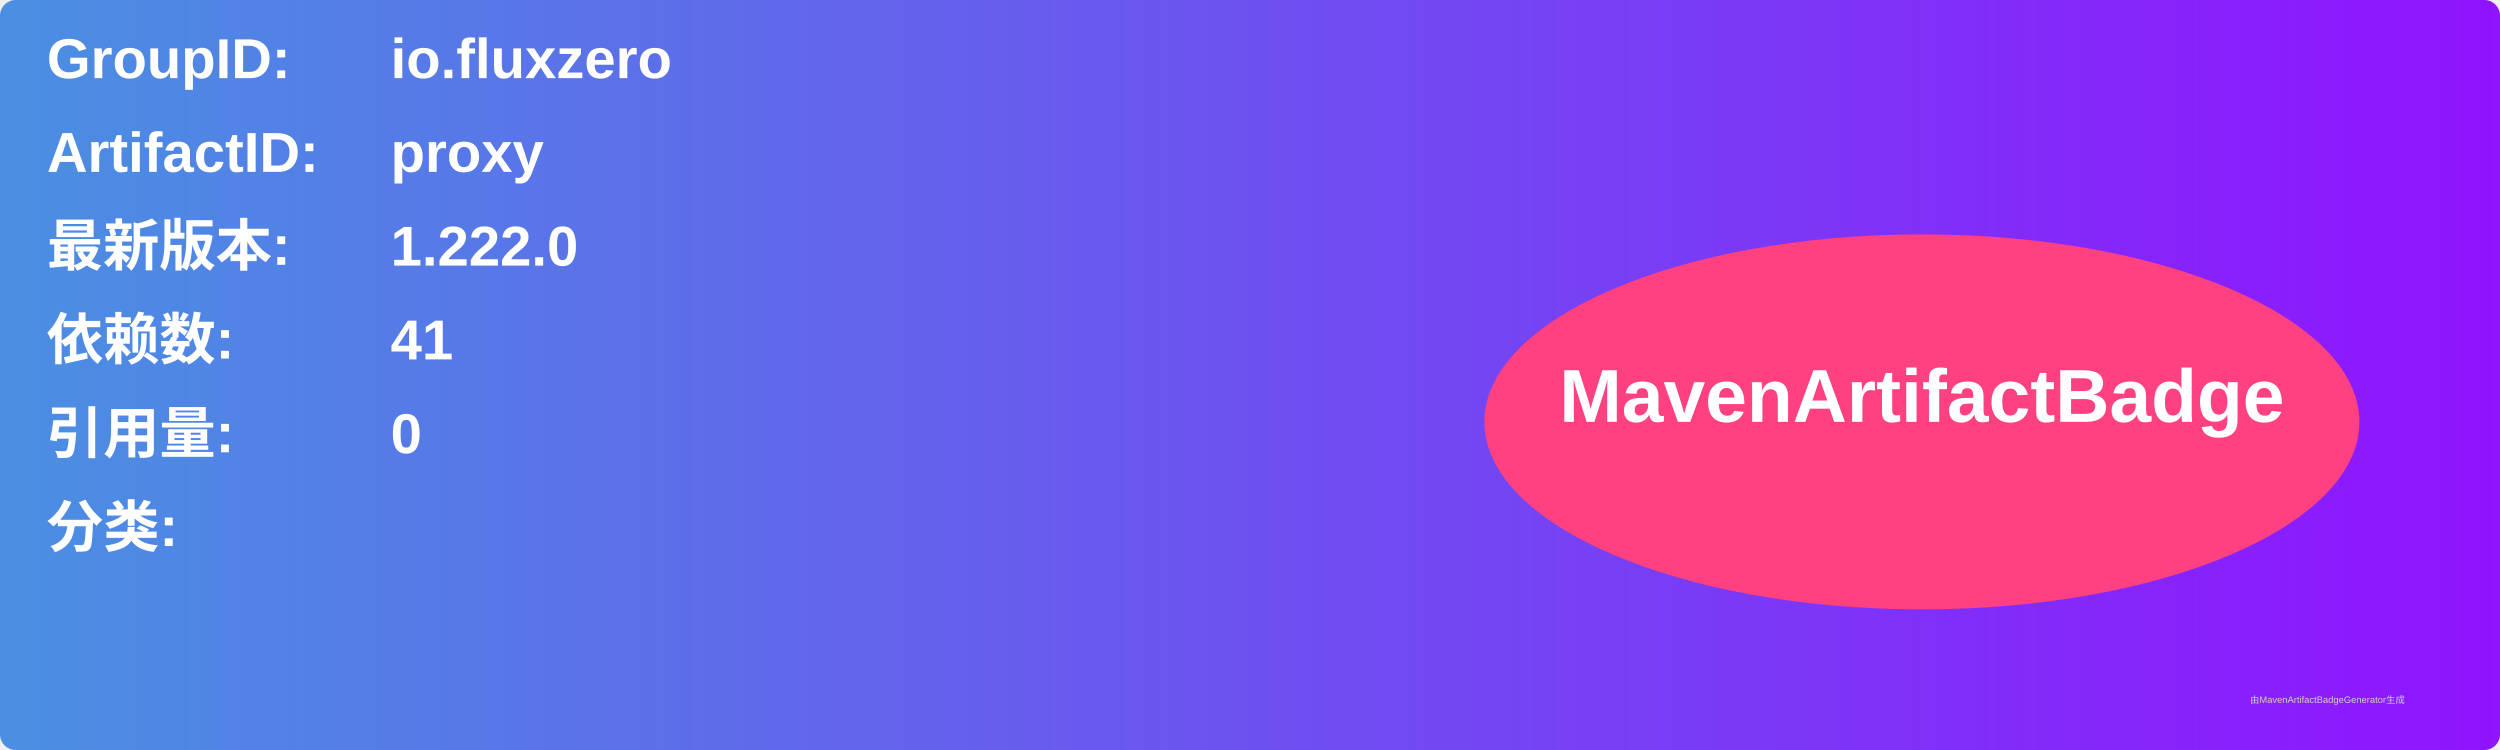
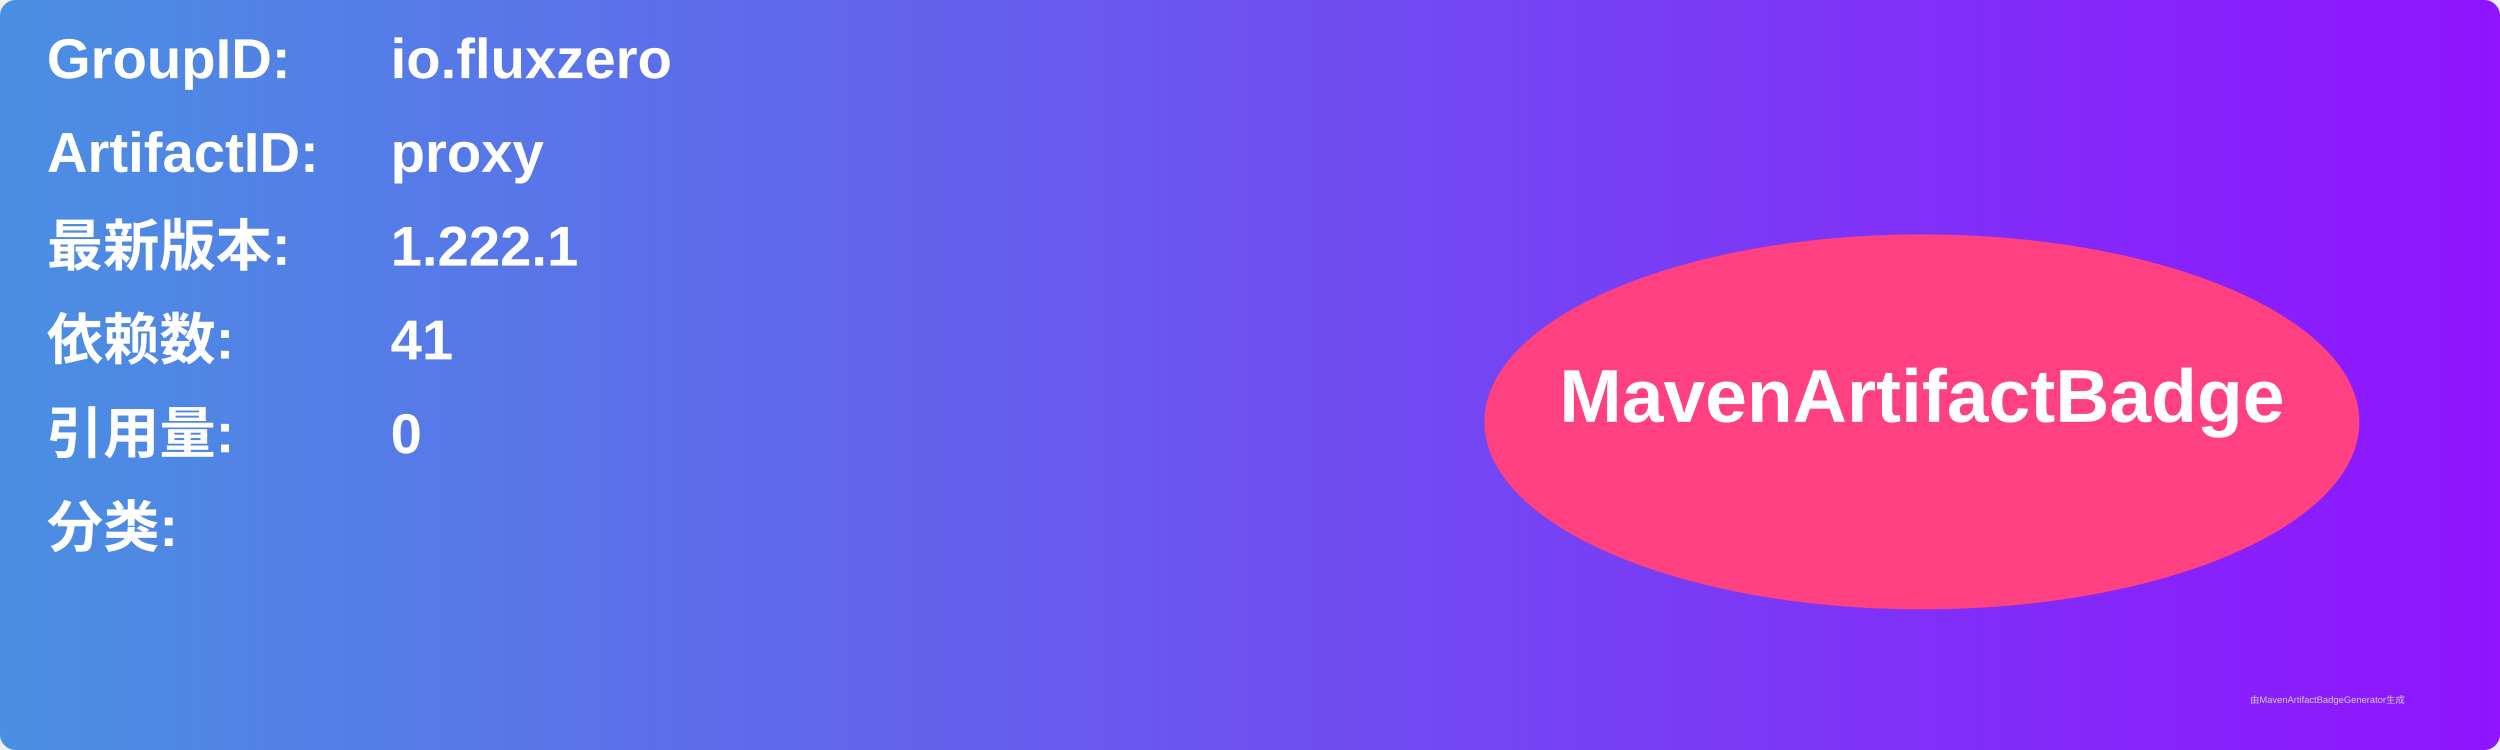
<svg xmlns="http://www.w3.org/2000/svg" width="800" height="240" viewBox="0 0 800 240">
  <linearGradient id="grad" x1="0%" y1="0%" x2="100%" y2="0%">
    <stop offset="0%" stop-color="#4a90e2" />
    <stop offset="100%" stop-color="#9013fe" />
  </linearGradient>
  <rect width="100%" height="100%" rx="5" ry="5" fill="url(#grad)" />
  <g transform="translate(15, 15)">
    <text x="0" y="10" font-family="Arial" font-size="18" fill="white" font-weight="bold" width="260">GroupID:</text>
    <text x="110" y="10" font-family="Arial" font-size="18" fill="white" font-weight="bold" width="460">io.fluxzero</text>
    <text x="0" y="40" font-family="Arial" font-size="18" fill="white" font-weight="bold" width="260">ArtifactID:</text>
    <text x="110" y="40" font-family="Arial" font-size="18" fill="white" font-weight="bold" width="460">proxy</text>
    <text x="0" y="70" font-family="Arial" font-size="18" fill="white" font-weight="bold">最新版本:</text>
    <text x="110" y="70" font-family="Arial" font-size="18" fill="white" font-weight="bold">
-       <tspan font-weight="bold">1.222.0</tspan>
+       <tspan font-weight="bold">1.222.1</tspan>
    </text>
    <text x="0" y="100" font-family="Arial" font-size="18" fill="white" font-weight="bold">依赖数: </text>
    <text x="110" y="100" font-family="Arial" font-size="18" fill="white">
      <tspan font-weight="bold">41</tspan>
    </text>
    <text x="0" y="130" font-family="Arial" font-size="18" fill="white" font-weight="bold">引用量: </text>
    <text x="110" y="130" font-family="Arial" font-size="18" fill="white">
      <tspan font-weight="bold">0</tspan>
    </text>
    <text x="0" y="160" font-family="Arial" font-size="18" fill="white" font-weight="bold">分类:</text>
    <text x="10" y="190" font-family="Arial" font-size="10" fill="white">
      <tspan font-weight="bold" />
    </text>
    <ellipse cx="600" cy="120" rx="140" ry="60" fill="#ff4081" />
    <text x="600" y="120" text-anchor="middle" font-family="Arial" font-size="24" fill="white" font-weight="bold">MavenArtifactBadge</text>
  </g>
  <text x="720" y="225" font-family="Arial" font-size="3" fill="#d0d0d0">由MavenArtifactBadgeGenerator生成</text>
</svg>
